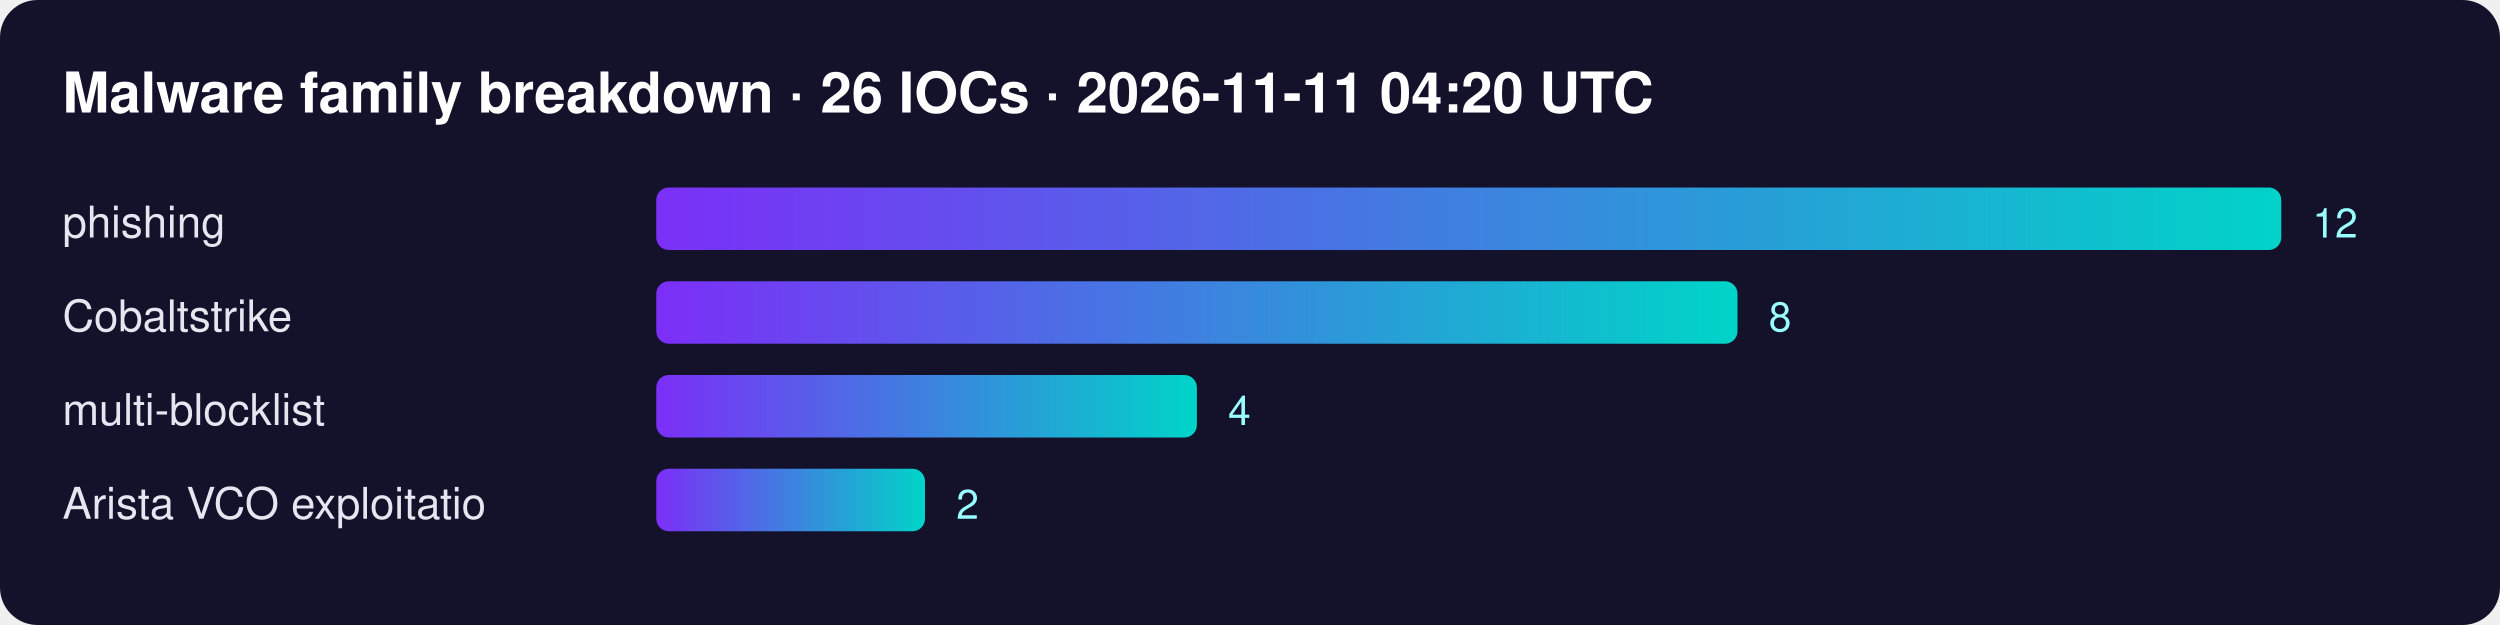
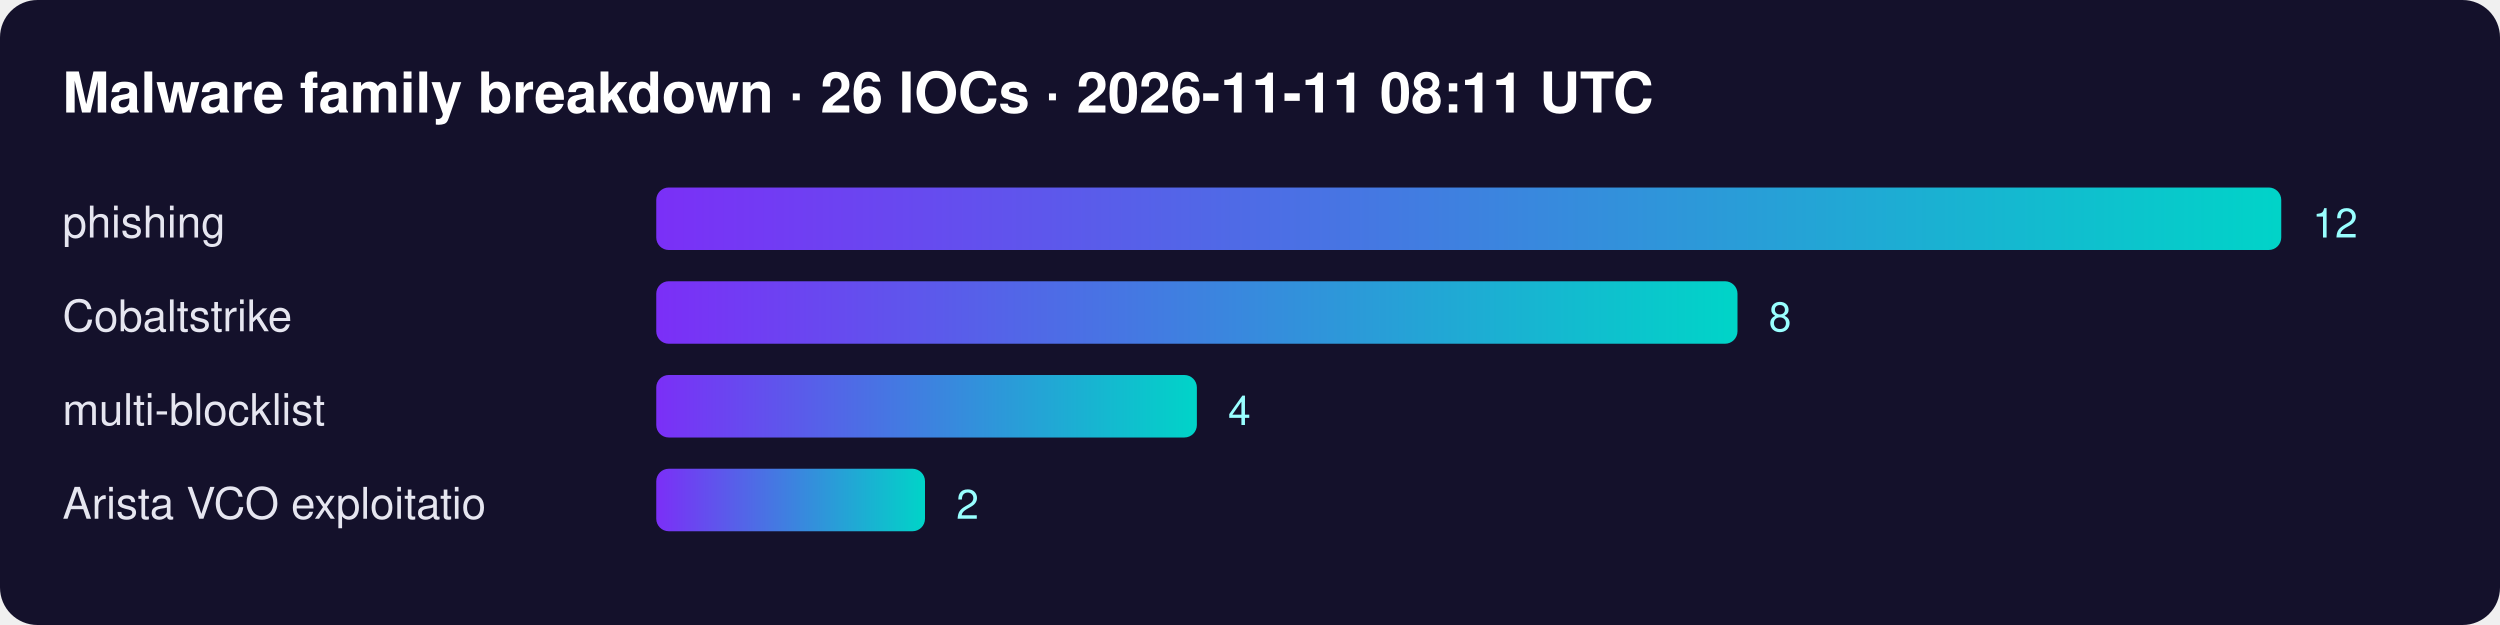
<svg xmlns="http://www.w3.org/2000/svg" width="800" height="200" font-family="Segoe UI,Helvetica,Arial,sans-serif">
  <defs>
    <linearGradient id="g">
      <stop offset="0" stop-color="#7b2ff7" />
      <stop offset="1" stop-color="#00d4c8" />
    </linearGradient>
  </defs>
  <rect width="100%" height="100%" rx="12" fill="#14112b" />
-   <text x="20" y="36" fill="#fff" font-size="18" font-weight="700">Malware family breakdown · 26 IOCs · 2026-11-11 04:20 UTC</text>
+   <text x="20" y="36" fill="#fff" font-size="18" font-weight="700">Malware family breakdown · 26 IOCs · 2026-11-11 08:11 UTC</text>
  <text x="20" y="76" fill="#e6e6f0" font-size="14">phishing</text>
  <rect x="210" y="60" width="520" height="20" rx="4" fill="url(#g)" />
  <text x="740" y="76" fill="#9ff" font-size="13">12</text>
  <text x="20" y="106" fill="#e6e6f0" font-size="14">Cobaltstrike</text>
  <rect x="210" y="90" width="346" height="20" rx="4" fill="url(#g)" />
  <text x="566" y="106" fill="#9ff" font-size="13">8</text>
  <text x="20" y="136" fill="#e6e6f0" font-size="14">multi-blocklist</text>
  <rect x="210" y="120" width="173" height="20" rx="4" fill="url(#g)" />
  <text x="393" y="136" fill="#9ff" font-size="13">4</text>
  <text x="20" y="166" fill="#e6e6f0" font-size="14">Arista VCO exploitatio</text>
  <rect x="210" y="150" width="86" height="20" rx="4" fill="url(#g)" />
  <text x="306" y="166" fill="#9ff" font-size="13">2</text>
</svg>
